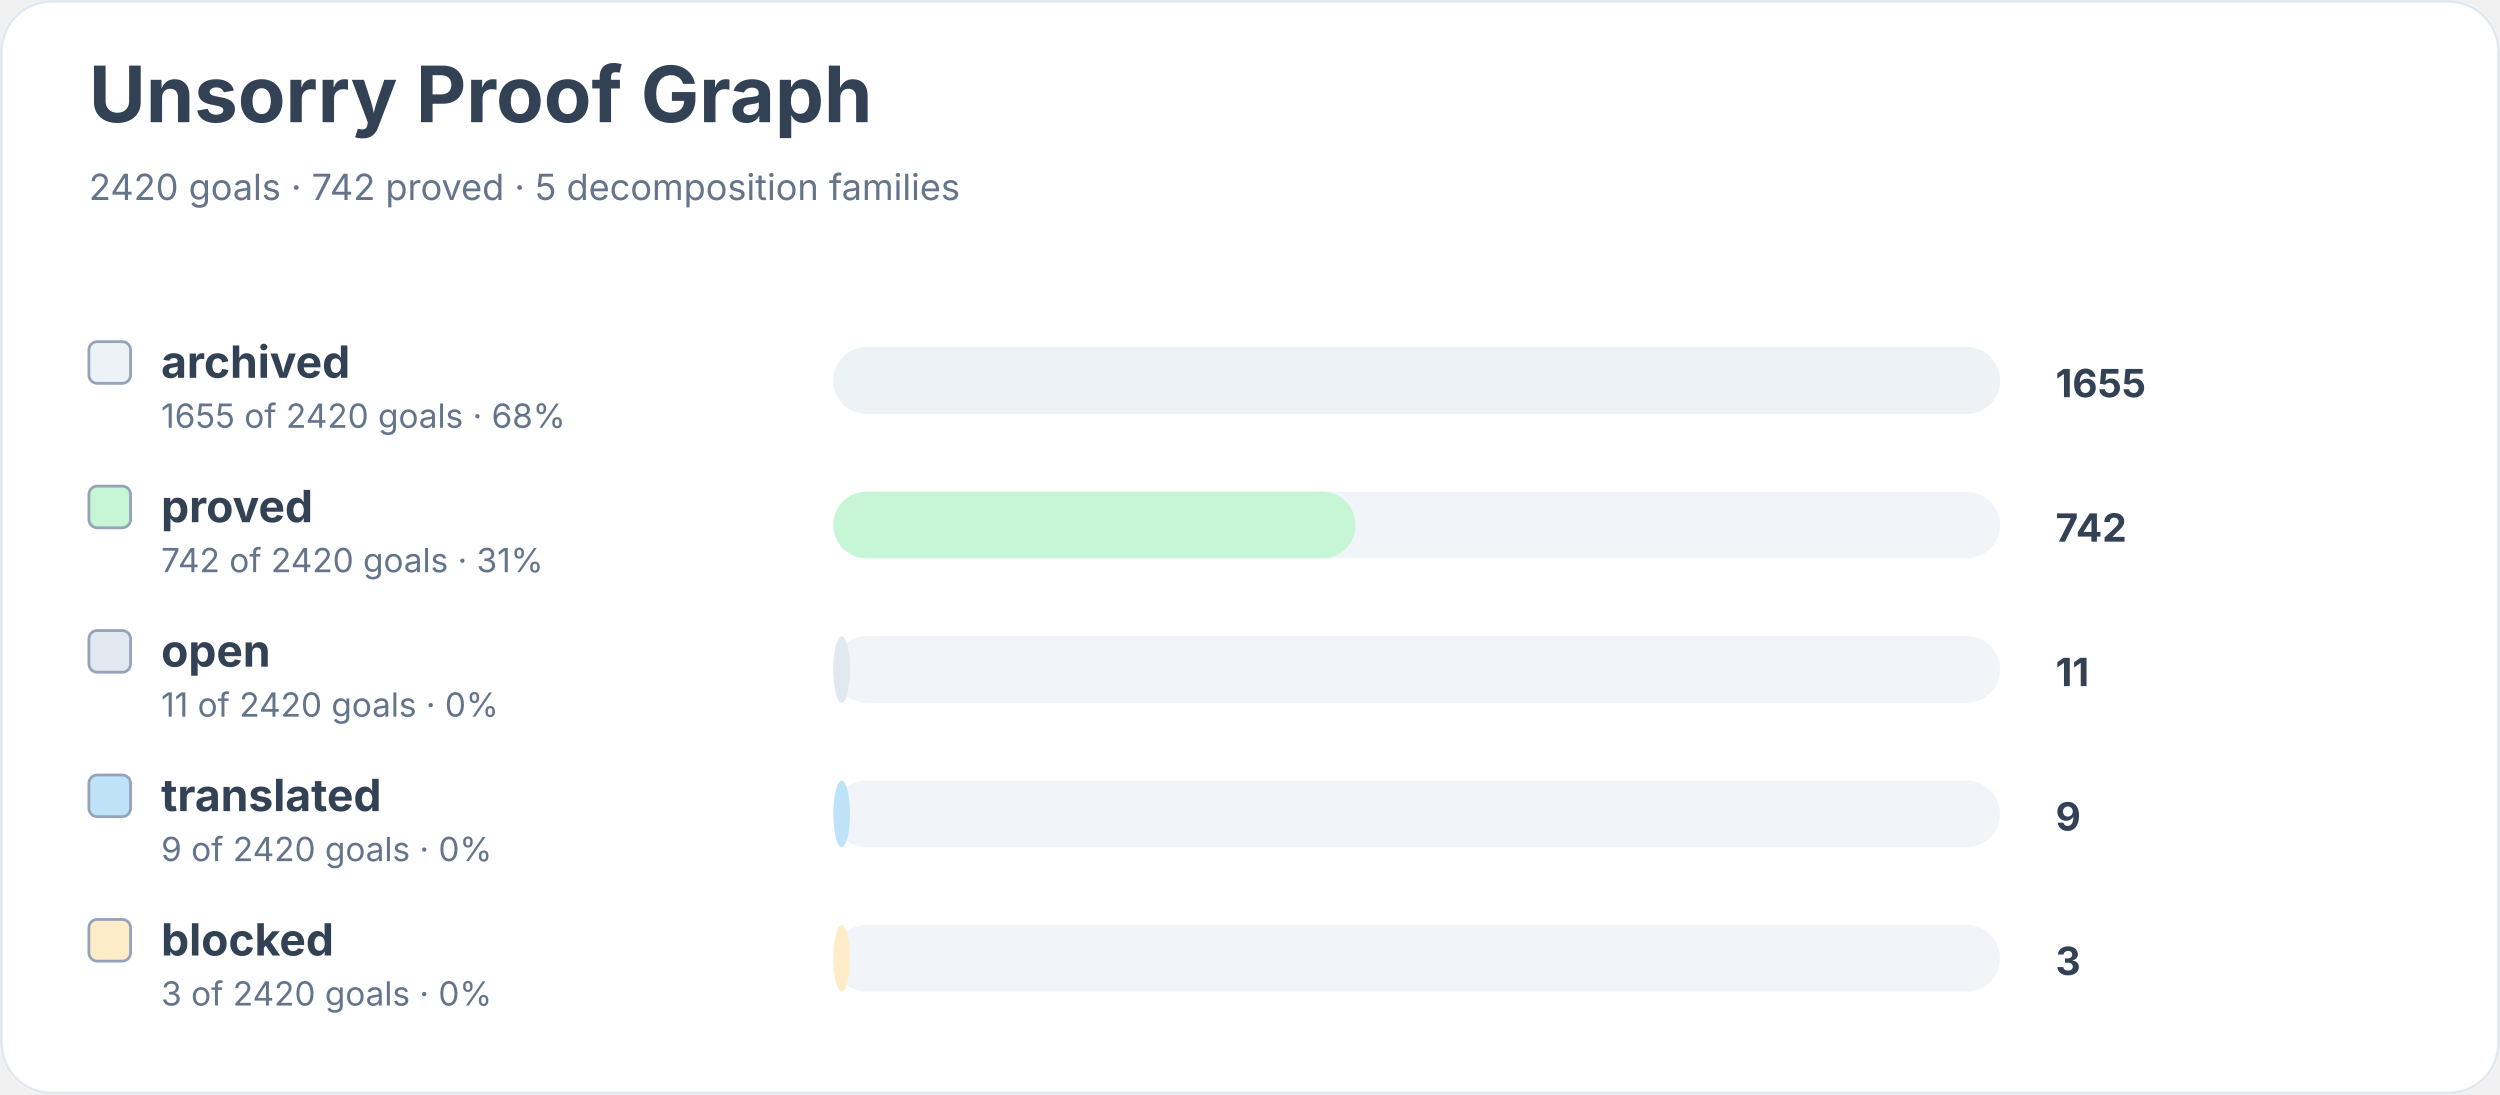
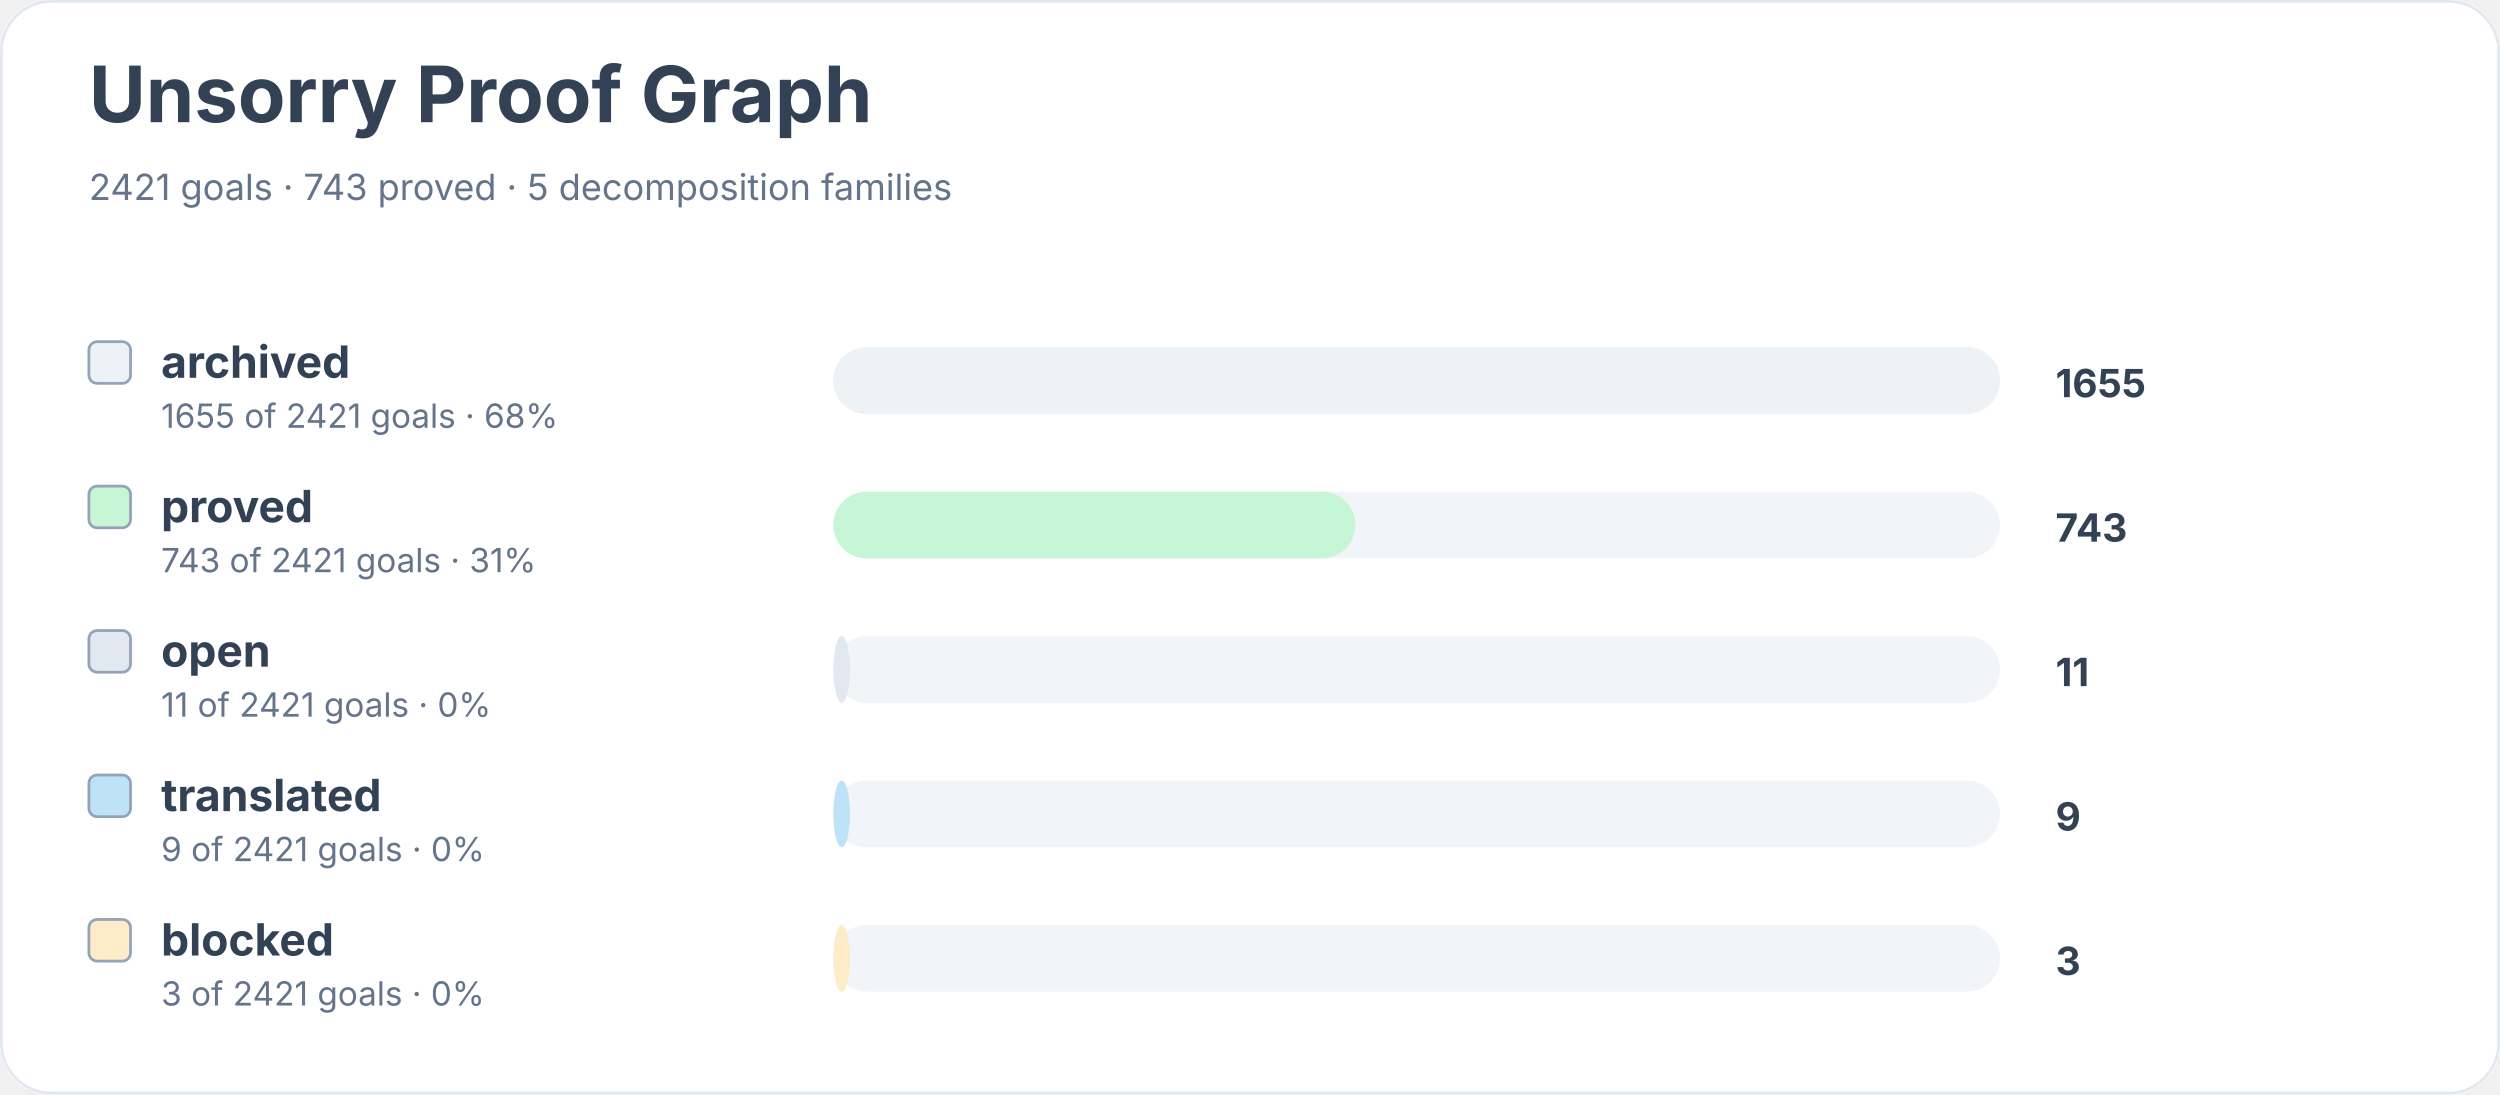
<svg xmlns="http://www.w3.org/2000/svg" width="900" height="394" viewBox="0 0 900 394" role="img" aria-labelledby="title desc">
  <rect width="900" height="100%" rx="18" fill="#ffffff" />
  <rect x="0.5" y="0.5" width="899" height="393" rx="18" fill="none" stroke="#e2e8f0" />
  <text x="32" y="44" font-family="Inter, system-ui, sans-serif" font-size="28" font-weight="700" fill="#334155">Unsorry Proof Graph</text>
-   <text x="32" y="72" font-family="Inter, system-ui, sans-serif" font-size="13" fill="#64748b">2420 goals · 742 proved · 5 decomposition families</text>
+   <text x="32" y="72" font-family="Inter, system-ui, sans-serif" font-size="13" fill="#64748b">2421 goals · 743 proved · 5 decomposition families</text>
  <rect x="32" y="123" width="15" height="15" rx="3" fill="#edf2f7" stroke="#94a3b8" />
  <text x="58" y="136" font-family="Inter, system-ui, sans-serif" font-size="16" font-weight="650" fill="#334155">archived</text>
-   <text x="58" y="154" font-family="Inter, system-ui, sans-serif" font-size="12" fill="#64748b">1655 of 2420 goals · 68%</text>
+   <text x="58" y="154" font-family="Inter, system-ui, sans-serif" font-size="12" fill="#64748b">1655 of 2421 goals · 68%</text>
  <rect x="300" y="125" width="420" height="24" rx="12" fill="#f1f5f9" />
  <rect x="300" y="125" width="420" height="24" rx="12" fill="#edf2f7" />
  <text x="740" y="143" font-family="Inter, system-ui, sans-serif" font-size="14" font-weight="700" fill="#334155">1655</text>
  <rect x="32" y="175" width="15" height="15" rx="3" fill="#c6f6d5" stroke="#94a3b8" />
  <text x="58" y="188" font-family="Inter, system-ui, sans-serif" font-size="16" font-weight="650" fill="#334155">proved</text>
-   <text x="58" y="206" font-family="Inter, system-ui, sans-serif" font-size="12" fill="#64748b">742 of 2420 goals · 31%</text>
+   <text x="58" y="206" font-family="Inter, system-ui, sans-serif" font-size="12" fill="#64748b">743 of 2421 goals · 31%</text>
  <rect x="300" y="177" width="420" height="24" rx="12" fill="#f1f5f9" />
  <rect x="300" y="177" width="188" height="24" rx="12" fill="#c6f6d5" />
-   <text x="740" y="195" font-family="Inter, system-ui, sans-serif" font-size="14" font-weight="700" fill="#334155">742</text>
+   <text x="740" y="195" font-family="Inter, system-ui, sans-serif" font-size="14" font-weight="700" fill="#334155">743</text>
  <rect x="32" y="227" width="15" height="15" rx="3" fill="#e2e8f0" stroke="#94a3b8" />
  <text x="58" y="240" font-family="Inter, system-ui, sans-serif" font-size="16" font-weight="650" fill="#334155">open</text>
-   <text x="58" y="258" font-family="Inter, system-ui, sans-serif" font-size="12" fill="#64748b">11 of 2420 goals · 0%</text>
+   <text x="58" y="258" font-family="Inter, system-ui, sans-serif" font-size="12" fill="#64748b">11 of 2421 goals · 0%</text>
  <rect x="300" y="229" width="420" height="24" rx="12" fill="#f1f5f9" />
  <rect x="300" y="229" width="6" height="24" rx="12" fill="#e2e8f0" />
  <text x="740" y="247" font-family="Inter, system-ui, sans-serif" font-size="14" font-weight="700" fill="#334155">11</text>
  <rect x="32" y="279" width="15" height="15" rx="3" fill="#bee3f8" stroke="#94a3b8" />
  <text x="58" y="292" font-family="Inter, system-ui, sans-serif" font-size="16" font-weight="650" fill="#334155">translated</text>
-   <text x="58" y="310" font-family="Inter, system-ui, sans-serif" font-size="12" fill="#64748b">9 of 2420 goals · 0%</text>
+   <text x="58" y="310" font-family="Inter, system-ui, sans-serif" font-size="12" fill="#64748b">9 of 2421 goals · 0%</text>
  <rect x="300" y="281" width="420" height="24" rx="12" fill="#f1f5f9" />
  <rect x="300" y="281" width="6" height="24" rx="12" fill="#bee3f8" />
  <text x="740" y="299" font-family="Inter, system-ui, sans-serif" font-size="14" font-weight="700" fill="#334155">9</text>
  <rect x="32" y="331" width="15" height="15" rx="3" fill="#feebc8" stroke="#94a3b8" />
  <text x="58" y="344" font-family="Inter, system-ui, sans-serif" font-size="16" font-weight="650" fill="#334155">blocked</text>
-   <text x="58" y="362" font-family="Inter, system-ui, sans-serif" font-size="12" fill="#64748b">3 of 2420 goals · 0%</text>
+   <text x="58" y="362" font-family="Inter, system-ui, sans-serif" font-size="12" fill="#64748b">3 of 2421 goals · 0%</text>
  <rect x="300" y="333" width="420" height="24" rx="12" fill="#f1f5f9" />
  <rect x="300" y="333" width="6" height="24" rx="12" fill="#feebc8" />
  <text x="740" y="351" font-family="Inter, system-ui, sans-serif" font-size="14" font-weight="700" fill="#334155">3</text>
</svg>
